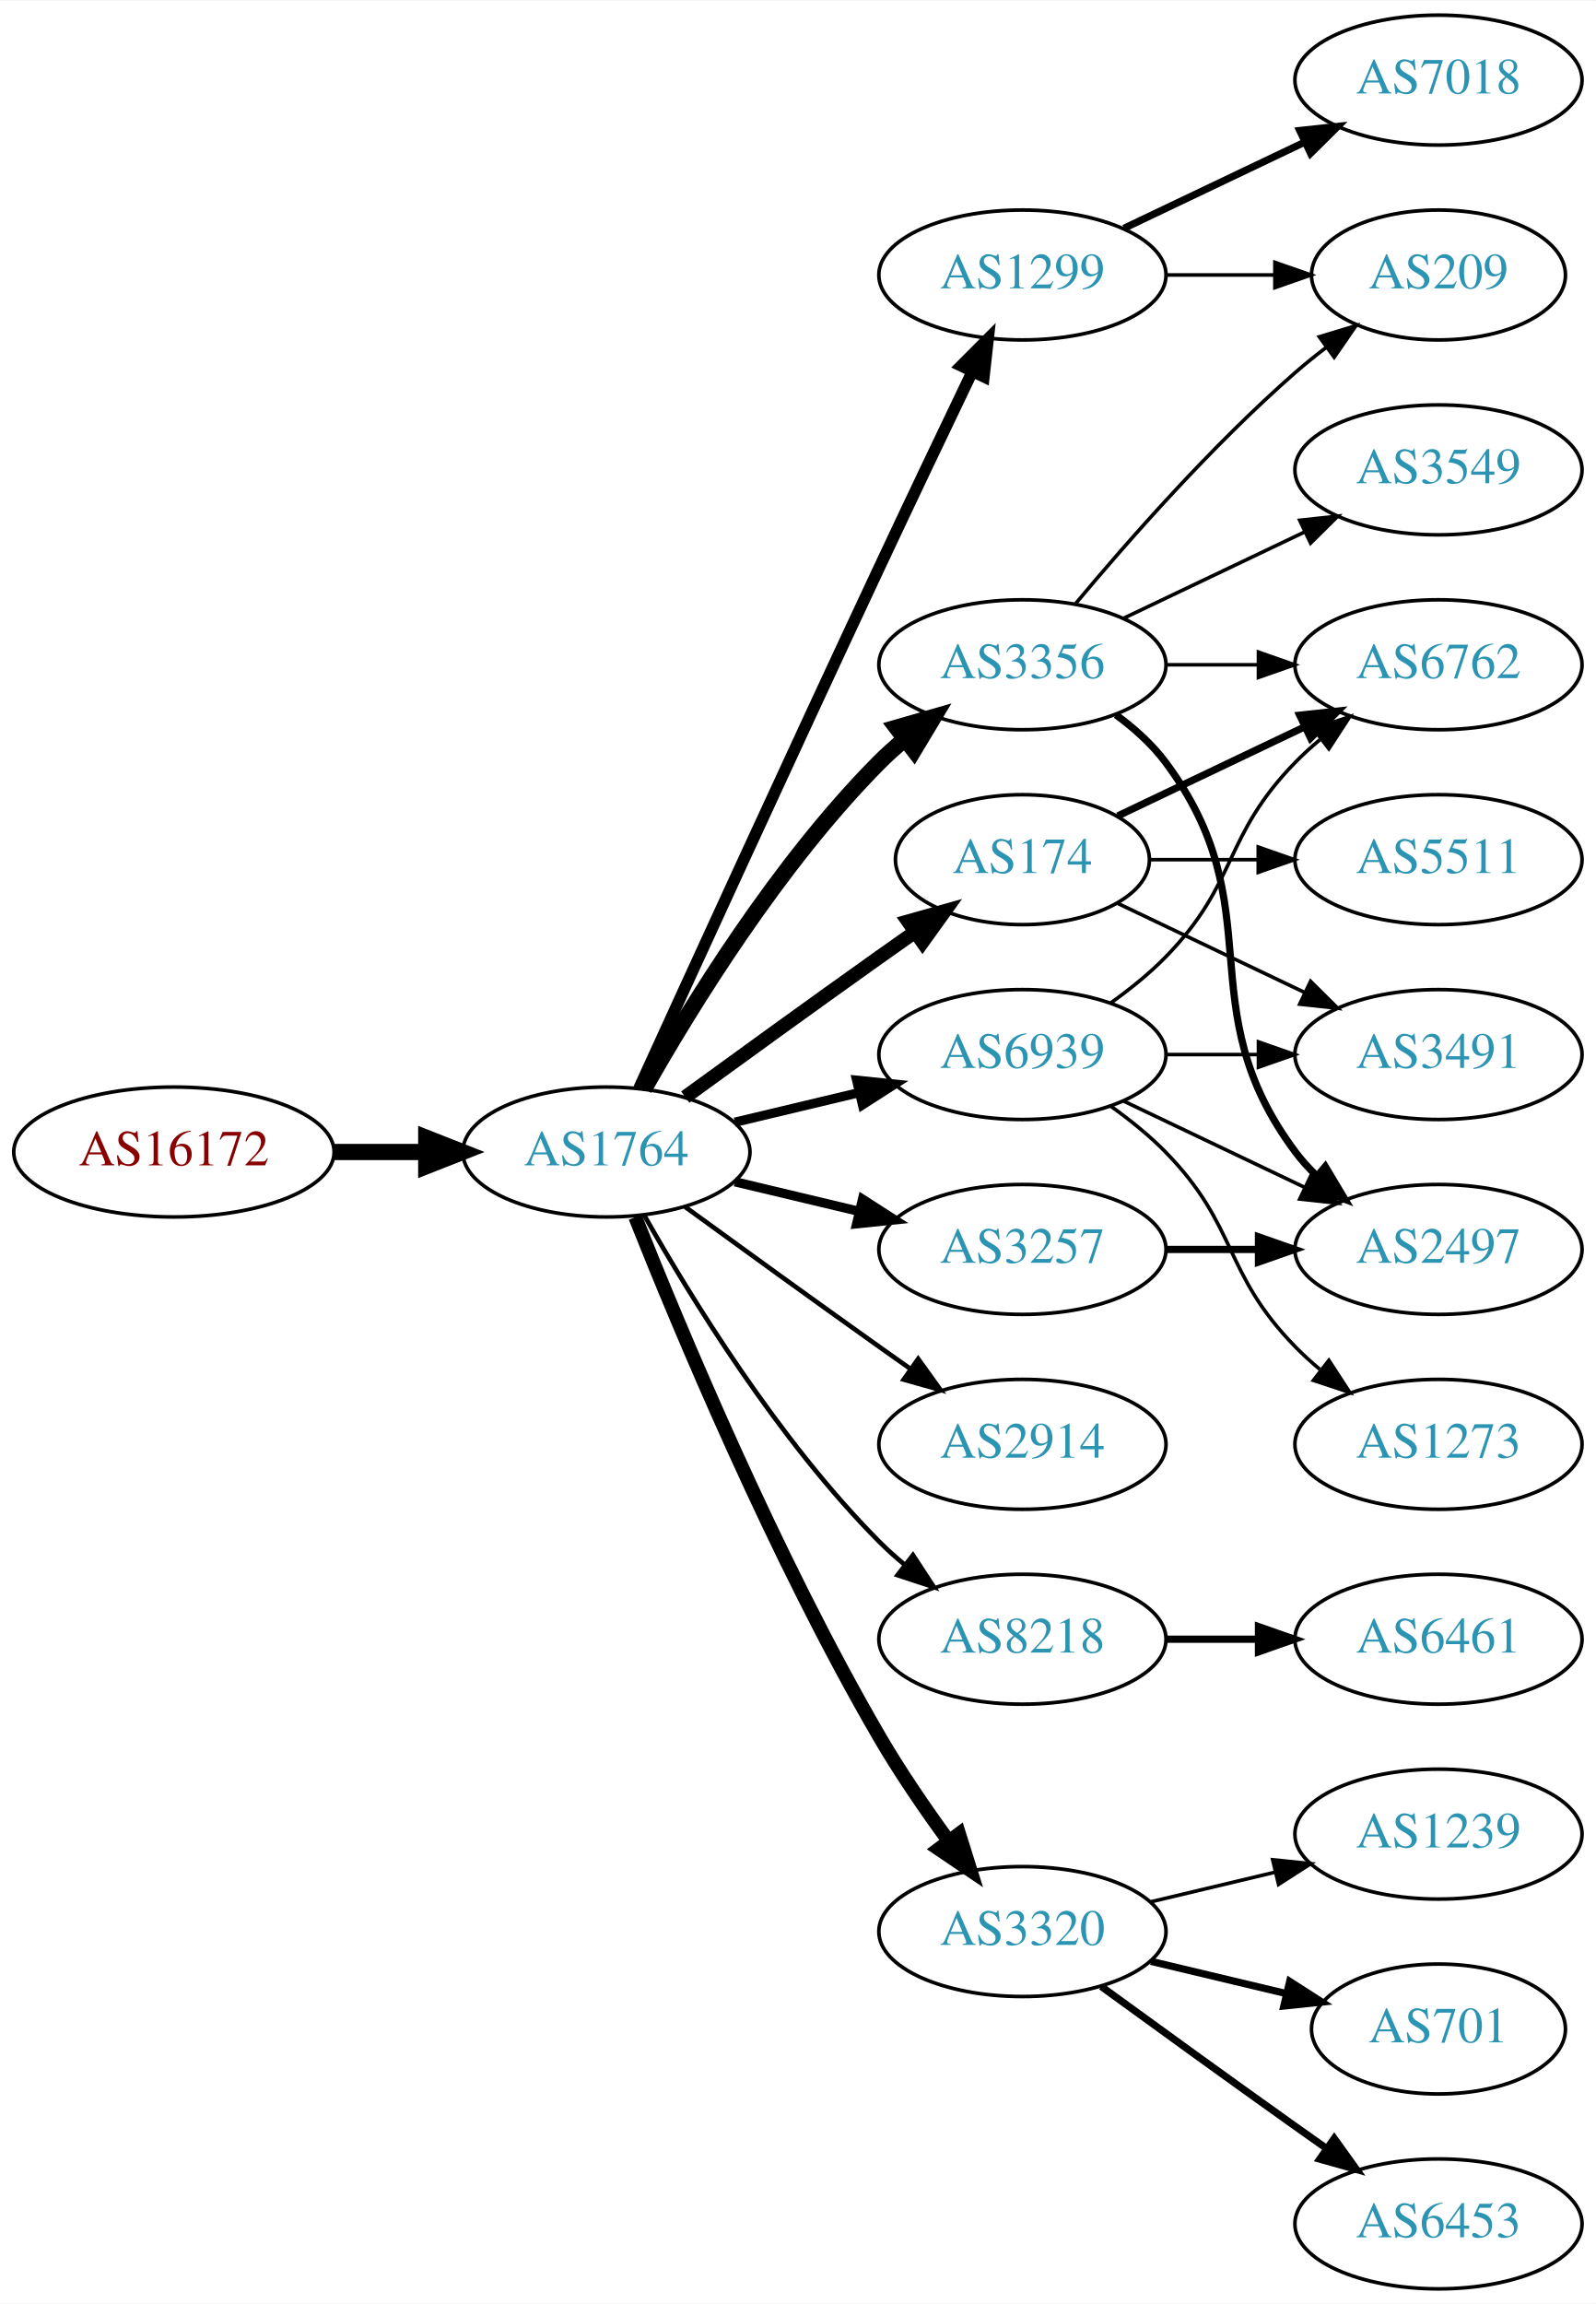
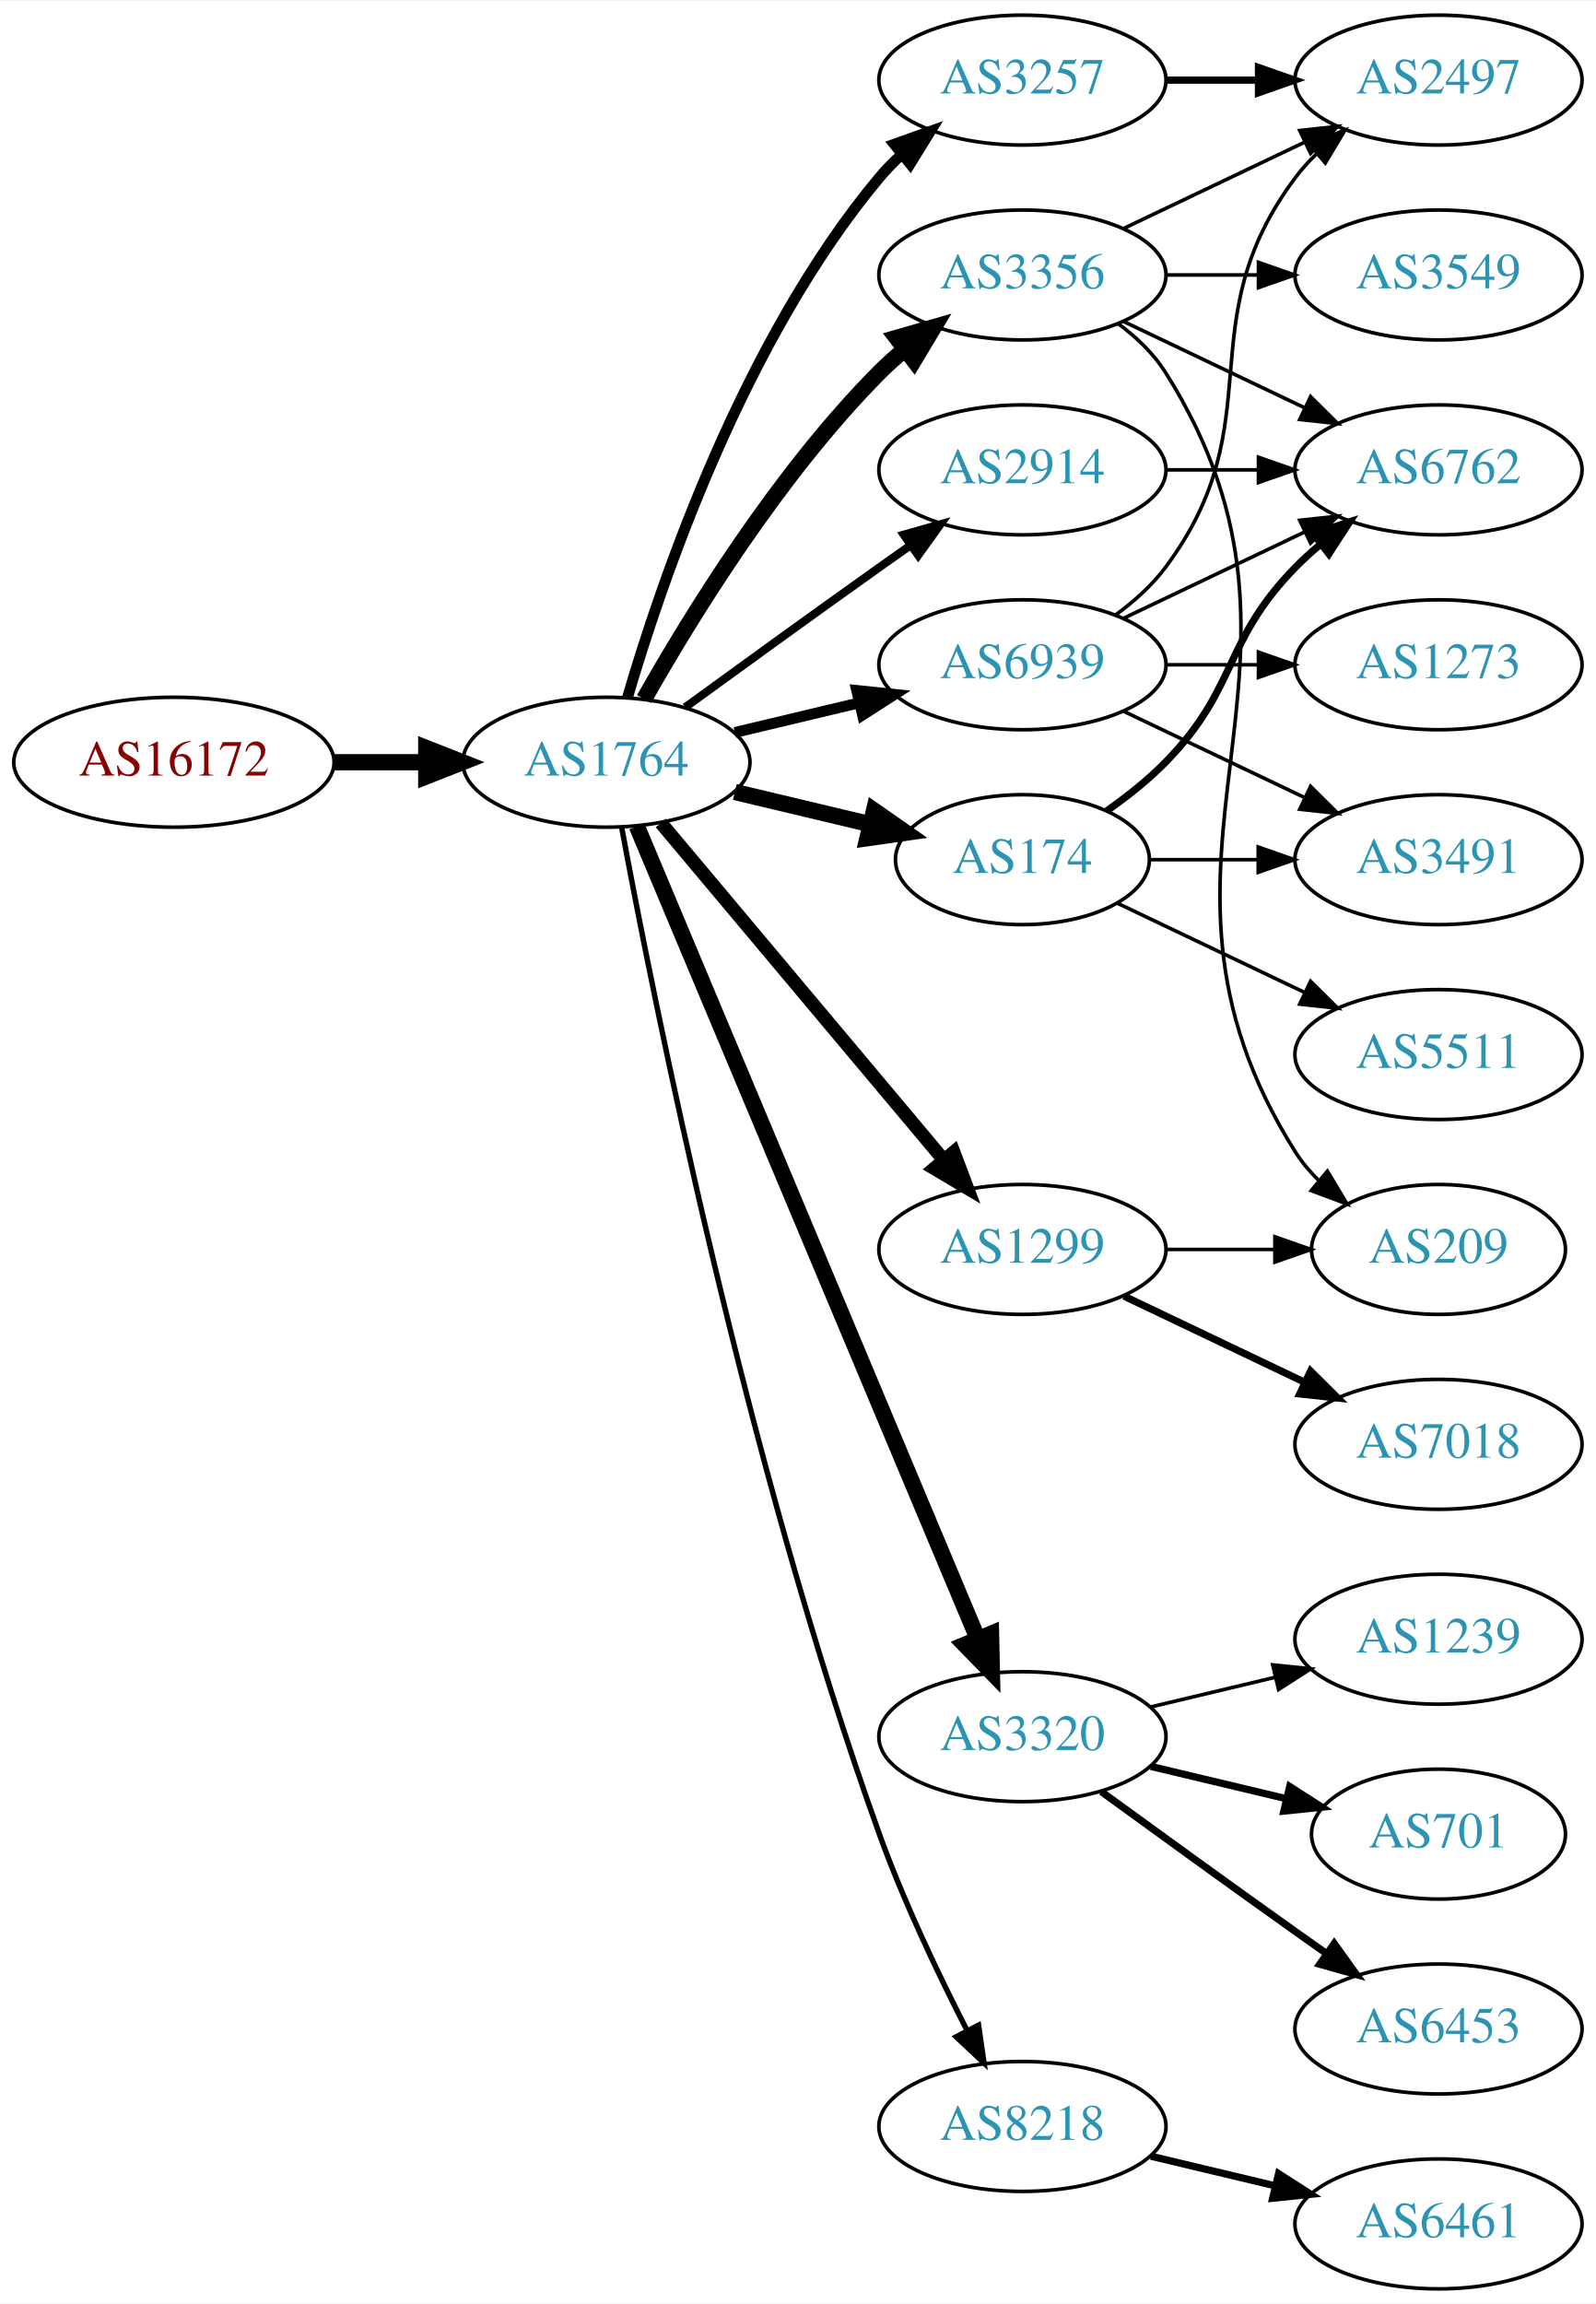
<svg xmlns="http://www.w3.org/2000/svg" xmlns:xlink="http://www.w3.org/1999/xlink" width="442pt" height="638pt" viewBox="0.00 0.00 442.27 638.00">
  <g id="graph0" class="graph" transform="scale(1 1) rotate(0) translate(4 634)">
    <polygon fill="white" stroke="none" points="-4,4 -4,-634 438.271,-634 438.271,4 -4,4" />
    <g id="node1" class="node">
      <g id="a_node1">
        <a xlink:href="/asn/16172" xlink:title="AS16172 ~ JET-ERP Betriebsgesellschaft mbH [AT]">
-           <ellipse fill="#ffffff" stroke="black" cx="44.196" cy="-315" rx="44.393" ry="18" />
-           <text text-anchor="middle" x="44.196" y="-311.3" font-family="Times,serif" font-size="14.00" fill="#880000">AS16172</text>
+           <ellipse fill="#ffffff" stroke="black" cx="44.196" cy="-423" rx="44.393" ry="18" />
+           <text text-anchor="middle" x="44.196" y="-419.3" font-family="Times,serif" font-size="14.00" fill="#880000">AS16172</text>
        </a>
      </g>
    </g>
    <g id="node2" class="node">
      <g id="a_node2">
        <a xlink:href="/asn/1764" xlink:title="AS1764 ~ NEXTLAYER-AS [AT]">
-           <ellipse fill="#ffffff" stroke="black" cx="164.039" cy="-315" rx="39.794" ry="18" />
-           <text text-anchor="middle" x="164.039" y="-311.3" font-family="Times,serif" font-size="14.00" fill="#2c94b3">AS1764</text>
+           <ellipse fill="#ffffff" stroke="black" cx="164.039" cy="-423" rx="39.794" ry="18" />
+           <text text-anchor="middle" x="164.039" y="-419.3" font-family="Times,serif" font-size="14.00" fill="#2c94b3">AS1764</text>
        </a>
      </g>
    </g>
    <g id="edge1" class="edge">
-       <path fill="none" stroke="black" stroke-width="4.5" d="M88.407,-315C96.72,-315 105.482,-315 113.965,-315" />
-       <polygon fill="black" stroke="black" stroke-width="4.5" points="114.123,-318.938 124.123,-315 114.123,-311.063 114.123,-318.938" />
+       <path fill="none" stroke="black" stroke-width="4.5" d="M88.407,-423C96.72,-423 105.482,-423 113.965,-423" />
+       <polygon fill="black" stroke="black" stroke-width="4.5" points="114.123,-426.938 124.123,-423 114.123,-419.063 114.123,-426.938" />
    </g>
    <g id="node3" class="node">
      <g id="a_node3">
+         <a xlink:href="/asn/3356" xlink:title="AS3356 ~ Level 3 Parent, LLC [US]">
+           <ellipse fill="#ffffff" stroke="black" cx="279.332" cy="-558" rx="39.794" ry="18" />
+           <text text-anchor="middle" x="279.332" y="-554.3" font-family="Times,serif" font-size="14.00" fill="#2c94b3">AS3356</text>
+         </a>
+       </g>
+     </g>
+     <g id="edge2" class="edge">
+       <path fill="none" stroke="black" stroke-width="4.5" d="M174.498,-440.49C187.28,-463.096 211.712,-502.886 239.685,-531 241.796,-533.121 244.092,-535.188 246.477,-537.171" />
+       <polygon fill="black" stroke="black" stroke-width="4.5" points="244.463,-540.589 254.793,-543.556 249.259,-534.343 244.463,-540.589" />
+     </g>
+     <g id="node4" class="node">
+       <g id="a_node4">
+         <a xlink:href="/asn/3257" xlink:title="AS3257 ~ GTT [DE]">
+           <ellipse fill="#ffffff" stroke="black" cx="279.332" cy="-612" rx="39.794" ry="18" />
+           <text text-anchor="middle" x="279.332" y="-608.3" font-family="Times,serif" font-size="14.00" fill="#2c94b3">AS3257</text>
+         </a>
+       </g>
+     </g>
+     <g id="edge3" class="edge">
+       <path fill="none" stroke="black" stroke-width="3" d="M169.913,-441.002C179.227,-472.844 202.043,-539.981 239.685,-585 241.555,-587.237 243.654,-589.374 245.88,-591.396" />
+       <polygon fill="black" stroke="black" stroke-width="3" points="243.823,-594.234 253.799,-597.804 248.227,-588.793 243.823,-594.234" />
+     </g>
+     <g id="node5" class="node">
+       <g id="a_node5">
+         <a xlink:href="/asn/2914" xlink:title="AS2914 ~ NTT America, Inc. [US]">
+           <ellipse fill="#ffffff" stroke="black" cx="279.332" cy="-504" rx="39.794" ry="18" />
+           <text text-anchor="middle" x="279.332" y="-500.3" font-family="Times,serif" font-size="14.00" fill="#2c94b3">AS2914</text>
+         </a>
+       </g>
+     </g>
+     <g id="edge4" class="edge">
+       <path fill="none" stroke="black" stroke-width="2.25" d="M185.887,-438.222C200.821,-449.091 221.435,-464.025 239.685,-477 242.506,-479.005 245.449,-481.085 248.397,-483.159" />
+       <polygon fill="black" stroke="black" stroke-width="2.25" points="246.424,-486.05 256.621,-488.926 250.443,-480.319 246.424,-486.05" />
+     </g>
+     <g id="node6" class="node">
+       <g id="a_node6">
+         <a xlink:href="/asn/3320" xlink:title="AS3320 ~ DTAG [DE]">
+           <ellipse fill="#ffffff" stroke="black" cx="279.332" cy="-153" rx="39.794" ry="18" />
+           <text text-anchor="middle" x="279.332" y="-149.3" font-family="Times,serif" font-size="14.00" fill="#2c94b3">AS3320</text>
+         </a>
+       </g>
+     </g>
+     <g id="edge5" class="edge">
+       <path fill="none" stroke="black" stroke-width="4.5" d="M172.472,-405.285C191.797,-359.229 243.72,-235.486 266.893,-180.261" />
+       <polygon fill="black" stroke="black" stroke-width="4.5" points="270.632,-181.525 270.871,-170.781 263.371,-178.478 270.632,-181.525" />
+     </g>
+     <g id="node7" class="node">
+       <g id="a_node7">
+         <a xlink:href="/asn/1299" xlink:title="AS1299 ~ Telia Carrier [EU]">
+           <ellipse fill="#ffffff" stroke="black" cx="279.332" cy="-288" rx="39.794" ry="18" />
+           <text text-anchor="middle" x="279.332" y="-284.3" font-family="Times,serif" font-size="14.00" fill="#2c94b3">AS1299</text>
+         </a>
+       </g>
+     </g>
+     <g id="edge6" class="edge">
+       <path fill="none" stroke="black" stroke-width="3.75" d="M179.158,-406.175C198.833,-382.731 234.637,-340.066 257.415,-312.924" />
+       <polygon fill="black" stroke="black" stroke-width="3.75" points="260.287,-314.947 264.034,-305.037 254.925,-310.447 260.287,-314.947" />
+     </g>
+     <g id="node8" class="node">
+       <g id="a_node8">
+         <a xlink:href="/asn/8218" xlink:title="AS8218 ~ legacy Neotelecoms [FR]">
+           <ellipse fill="#ffffff" stroke="black" cx="279.332" cy="-45" rx="39.794" ry="18" />
+           <text text-anchor="middle" x="279.332" y="-41.3" font-family="Times,serif" font-size="14.00" fill="#2c94b3">AS8218</text>
+         </a>
+       </g>
+     </g>
+     <g id="edge7" class="edge">
+       <path fill="none" stroke="black" stroke-width="1.5" d="M168.285,-404.888C176.978,-357.936 202.663,-228.792 239.685,-126 246.419,-107.305 256.034,-87.134 263.989,-71.598" />
+       <polygon fill="black" stroke="black" stroke-width="1.5" points="267.172,-73.064 268.687,-62.578 260.964,-69.831 267.172,-73.064" />
+     </g>
+     <g id="node9" class="node">
+       <g id="a_node9">
        <a xlink:href="/asn/174" xlink:title="AS174 ~ Cogent Communications [US]">
          <ellipse fill="#ffffff" stroke="black" cx="279.332" cy="-396" rx="35.194" ry="18" />
          <text text-anchor="middle" x="279.332" y="-392.3" font-family="Times,serif" font-size="14.00" fill="#2c94b3">AS174</text>
        </a>
      </g>
    </g>
-     <g id="edge2" class="edge">
-       <path fill="none" stroke="black" stroke-width="3.857" d="M185.887,-330.222C200.821,-341.091 221.435,-356.025 239.685,-369 242.895,-371.282 246.264,-373.661 249.619,-376.018" />
-       <polygon fill="black" stroke="black" stroke-width="3.857" points="247.631,-378.899 257.83,-381.77 251.647,-373.166 247.631,-378.899" />
-     </g>
-     <g id="node4" class="node">
-       <g id="a_node4">
-         <a xlink:href="/asn/2914" xlink:title="AS2914 ~ NTT America, Inc. [US]">
-           <ellipse fill="#ffffff" stroke="black" cx="279.332" cy="-234" rx="39.794" ry="18" />
-           <text text-anchor="middle" x="279.332" y="-230.3" font-family="Times,serif" font-size="14.00" fill="#2c94b3">AS2914</text>
-         </a>
-       </g>
-     </g>
-     <g id="edge3" class="edge">
-       <path fill="none" stroke="black" stroke-width="1.286" d="M185.887,-299.778C200.821,-288.909 221.435,-273.975 239.685,-261 242.506,-258.995 245.449,-256.915 248.397,-254.841" />
-       <polygon fill="black" stroke="black" stroke-width="1.286" points="250.443,-257.681 256.621,-249.074 246.424,-251.95 250.443,-257.681" />
-     </g>
-     <g id="node5" class="node">
-       <g id="a_node5">
-         <a xlink:href="/asn/1299" xlink:title="AS1299 ~ Telia Carrier [EU]">
-           <ellipse fill="#ffffff" stroke="black" cx="279.332" cy="-558" rx="39.794" ry="18" />
-           <text text-anchor="middle" x="279.332" y="-554.3" font-family="Times,serif" font-size="14.00" fill="#2c94b3">AS1299</text>
-         </a>
-       </g>
-     </g>
-     <g id="edge4" class="edge">
-       <path fill="none" stroke="black" stroke-width="3.214" d="M173.026,-332.536C186.602,-362.296 215.099,-424.57 239.685,-477 248.176,-495.108 257.868,-515.421 265.422,-531.175" />
-       <polygon fill="black" stroke="black" stroke-width="3.214" points="262.337,-532.835 269.82,-540.335 268.647,-529.805 262.337,-532.835" />
-     </g>
-     <g id="node6" class="node">
-       <g id="a_node6">
-         <a xlink:href="/asn/8218" xlink:title="AS8218 ~ legacy Neotelecoms [FR]">
-           <ellipse fill="#ffffff" stroke="black" cx="279.332" cy="-180" rx="39.794" ry="18" />
-           <text text-anchor="middle" x="279.332" y="-176.3" font-family="Times,serif" font-size="14.00" fill="#2c94b3">AS8218</text>
-         </a>
-       </g>
-     </g>
-     <g id="edge5" class="edge">
-       <path fill="none" stroke="black" stroke-width="1.286" d="M174.498,-297.51C187.28,-274.904 211.712,-235.114 239.685,-207 241.796,-204.879 244.092,-202.812 246.477,-200.829" />
-       <polygon fill="black" stroke="black" stroke-width="1.286" points="248.993,-203.31 254.793,-194.444 244.73,-197.758 248.993,-203.31" />
-     </g>
-     <g id="node7" class="node">
-       <g id="a_node7">
-         <a xlink:href="/asn/3356" xlink:title="AS3356 ~ Level 3 Parent, LLC [US]">
-           <ellipse fill="#ffffff" stroke="black" cx="279.332" cy="-450" rx="39.794" ry="18" />
-           <text text-anchor="middle" x="279.332" y="-446.3" font-family="Times,serif" font-size="14.00" fill="#2c94b3">AS3356</text>
-         </a>
-       </g>
-     </g>
-     <g id="edge6" class="edge">
-       <path fill="none" stroke="black" stroke-width="4.5" d="M174.498,-332.49C187.28,-355.096 211.712,-394.886 239.685,-423 241.796,-425.121 244.092,-427.188 246.477,-429.171" />
-       <polygon fill="black" stroke="black" stroke-width="4.5" points="244.463,-432.589 254.793,-435.556 249.259,-426.343 244.463,-432.589" />
-     </g>
-     <g id="node8" class="node">
-       <g id="a_node8">
-         <a xlink:href="/asn/3257" xlink:title="AS3257 ~ GTT [DE]">
-           <ellipse fill="#ffffff" stroke="black" cx="279.332" cy="-288" rx="39.794" ry="18" />
-           <text text-anchor="middle" x="279.332" y="-284.3" font-family="Times,serif" font-size="14.00" fill="#2c94b3">AS3257</text>
-         </a>
-       </g>
-     </g>
-     <g id="edge7" class="edge">
-       <path fill="none" stroke="black" stroke-width="2.571" d="M199.646,-306.752C210.517,-304.162 222.671,-301.265 234.114,-298.538" />
-       <polygon fill="black" stroke="black" stroke-width="2.571" points="235.02,-301.92 243.936,-296.197 233.397,-295.111 235.02,-301.92" />
-     </g>
-     <g id="node9" class="node">
-       <g id="a_node9">
-         <a xlink:href="/asn/3320" xlink:title="AS3320 ~ DTAG [DE]">
-           <ellipse fill="#ffffff" stroke="black" cx="279.332" cy="-99" rx="39.794" ry="18" />
-           <text text-anchor="middle" x="279.332" y="-95.3" font-family="Times,serif" font-size="14.00" fill="#2c94b3">AS3320</text>
-         </a>
-       </g>
-     </g>
    <g id="edge8" class="edge">
-       <path fill="none" stroke="black" stroke-width="3.857" d="M172.042,-296.949C184.169,-266.43 210.587,-203.067 239.685,-153 245.392,-143.181 252.43,-132.922 258.929,-124.016" />
-       <polygon fill="black" stroke="black" stroke-width="3.857" points="261.77,-126.062 264.934,-115.95 256.155,-121.881 261.77,-126.062" />
+       <path fill="none" stroke="black" stroke-width="4.5" d="M199.646,-414.752C211.44,-411.942 224.745,-408.771 237.013,-405.847" />
+       <polygon fill="black" stroke="black" stroke-width="4.5" points="238.203,-409.611 247.018,-403.463 236.377,-401.951 238.203,-409.611" />
    </g>
    <g id="node10" class="node">
      <g id="a_node10">
        <a xlink:href="/asn/6939" xlink:title="AS6939 ~ Hurricane Electric LLC [US]">
-           <ellipse fill="#ffffff" stroke="black" cx="279.332" cy="-342" rx="39.794" ry="18" />
-           <text text-anchor="middle" x="279.332" y="-338.3" font-family="Times,serif" font-size="14.00" fill="#2c94b3">AS6939</text>
+           <ellipse fill="#ffffff" stroke="black" cx="279.332" cy="-450" rx="39.794" ry="18" />
+           <text text-anchor="middle" x="279.332" y="-446.3" font-family="Times,serif" font-size="14.00" fill="#2c94b3">AS6939</text>
        </a>
      </g>
    </g>
    <g id="edge9" class="edge">
-       <path fill="none" stroke="black" stroke-width="2.571" d="M199.646,-323.248C210.517,-325.838 222.671,-328.735 234.114,-331.462" />
-       <polygon fill="black" stroke="black" stroke-width="2.571" points="233.397,-334.889 243.936,-333.803 235.02,-328.08 233.397,-334.889" />
+       <path fill="none" stroke="black" stroke-width="3" d="M199.646,-431.248C210.517,-433.838 222.671,-436.735 234.114,-439.462" />
+       <polygon fill="black" stroke="black" stroke-width="3" points="233.397,-442.889 243.936,-441.803 235.02,-436.08 233.397,-442.889" />
+     </g>
+     <g id="node11" class="node">
+       <g id="a_node11">
+         <a xlink:href="/asn/2497" xlink:title="AS2497 ~ Internet Initiative Japan Inc. [JP]">
+           <ellipse fill="#ffffff" stroke="black" cx="394.625" cy="-612" rx="39.794" ry="18" />
+           <text text-anchor="middle" x="394.625" y="-608.3" font-family="Times,serif" font-size="14.00" fill="#2c94b3">AS2497</text>
+         </a>
+       </g>
+     </g>
+     <g id="edge10" class="edge">
+       <path fill="none" stroke="black" d="M307.468,-570.934C322.462,-578.081 341.283,-587.052 357.506,-594.785" />
+       <polygon fill="black" stroke="black" points="356.177,-598.028 366.71,-599.171 359.188,-591.709 356.177,-598.028" />
+     </g>
+     <g id="node12" class="node">
+       <g id="a_node12">
+         <a xlink:href="/asn/6762" xlink:title="AS6762 ~ TELECOM ITALIA SPARKLE S.p.A. [IT]">
+           <ellipse fill="#ffffff" stroke="black" cx="394.625" cy="-504" rx="39.794" ry="18" />
+           <text text-anchor="middle" x="394.625" y="-500.3" font-family="Times,serif" font-size="14.00" fill="#2c94b3">AS6762</text>
+         </a>
+       </g>
+     </g>
+     <g id="edge11" class="edge">
+       <path fill="none" stroke="black" d="M307.468,-545.066C322.462,-537.919 341.283,-528.948 357.506,-521.215" />
+       <polygon fill="black" stroke="black" points="359.188,-524.291 366.71,-516.829 356.177,-517.972 359.188,-524.291" />
+     </g>
+     <g id="node13" class="node">
+       <g id="a_node13">
+         <a xlink:href="/asn/3549" xlink:title="AS3549 ~ Level 3 Parent, LLC [US]">
+           <ellipse fill="#ffffff" stroke="black" cx="394.625" cy="-558" rx="39.794" ry="18" />
+           <text text-anchor="middle" x="394.625" y="-554.3" font-family="Times,serif" font-size="14.00" fill="#2c94b3">AS3549</text>
+         </a>
+       </g>
+     </g>
+     <g id="edge12" class="edge">
+       <path fill="none" stroke="black" d="M319.004,-558C327.207,-558 335.971,-558 344.503,-558" />
+       <polygon fill="black" stroke="black" points="344.742,-561.5 354.742,-558 344.742,-554.5 344.742,-561.5" />
+     </g>
+     <g id="node14" class="node">
+       <g id="a_node14">
+         <a xlink:href="/asn/209" xlink:title="AS209 ~ CenturyLink Communications, LLC [US]">
+           <ellipse fill="#ffffff" stroke="black" cx="394.625" cy="-288" rx="35.194" ry="18" />
+           <text text-anchor="middle" x="394.625" y="-284.3" font-family="Times,serif" font-size="14.00" fill="#2c94b3">AS209</text>
+         </a>
+       </g>
+     </g>
+     <g id="edge13" class="edge">
+       <path fill="none" stroke="black" d="M305.858,-544.528C310.903,-540.777 315.658,-536.26 318.978,-531 370.928,-448.7 303.028,-397.3 354.978,-315 356.769,-312.162 358.978,-309.541 361.425,-307.14" />
+       <polygon fill="black" stroke="black" points="363.843,-309.681 369.298,-300.598 359.37,-304.296 363.843,-309.681" />
+     </g>
+     <g id="edge20" class="edge">
+       <path fill="none" stroke="black" stroke-width="2" d="M319.004,-612C327.207,-612 335.971,-612 344.503,-612" />
+       <polygon fill="black" stroke="black" stroke-width="2" points="344.742,-615.5 354.742,-612 344.742,-608.5 344.742,-615.5" />
+     </g>
+     <g id="edge24" class="edge">
+       <path fill="none" stroke="black" d="M319.004,-504C327.207,-504 335.971,-504 344.503,-504" />
+       <polygon fill="black" stroke="black" points="344.742,-507.5 354.742,-504 344.742,-500.5 344.742,-507.5" />
    </g>
    <g id="node15" class="node">
      <g id="a_node15">
-         <a xlink:href="/asn/6762" xlink:title="AS6762 ~ TELECOM ITALIA SPARKLE S.p.A. [IT]">
-           <ellipse fill="#ffffff" stroke="black" cx="394.625" cy="-450" rx="39.794" ry="18" />
-           <text text-anchor="middle" x="394.625" y="-446.3" font-family="Times,serif" font-size="14.00" fill="#2c94b3">AS6762</text>
-         </a>
-       </g>
-     </g>
-     <g id="edge18" class="edge">
-       <path fill="none" stroke="black" stroke-width="2" d="M305.757,-408.119C321.059,-415.413 340.783,-424.814 357.665,-432.86" />
-       <polygon fill="black" stroke="black" stroke-width="2" points="356.172,-436.026 366.705,-437.169 359.184,-429.707 356.172,-436.026" />
+         <a xlink:href="/asn/1239" xlink:title="AS1239 ~ Sprint [US]">
+           <ellipse fill="#ffffff" stroke="black" cx="394.625" cy="-180" rx="39.794" ry="18" />
+           <text text-anchor="middle" x="394.625" y="-176.3" font-family="Times,serif" font-size="14.00" fill="#2c94b3">AS1239</text>
+         </a>
+       </g>
+     </g>
+     <g id="edge14" class="edge">
+       <path fill="none" stroke="black" d="M314.939,-161.248C325.81,-163.838 337.964,-166.735 349.407,-169.462" />
+       <polygon fill="black" stroke="black" points="348.69,-172.889 359.229,-171.803 350.313,-166.08 348.69,-172.889" />
+     </g>
+     <g id="node16" class="node">
+       <g id="a_node16">
+         <a xlink:href="/asn/701" xlink:title="AS701 ~ UUNET [US]">
+           <ellipse fill="#ffffff" stroke="black" cx="394.625" cy="-126" rx="35.194" ry="18" />
+           <text text-anchor="middle" x="394.625" y="-122.3" font-family="Times,serif" font-size="14.00" fill="#2c94b3">AS701</text>
+         </a>
+       </g>
+     </g>
+     <g id="edge15" class="edge">
+       <path fill="none" stroke="black" stroke-width="2" d="M314.939,-144.752C326.733,-141.942 340.038,-138.771 352.306,-135.847" />
+       <polygon fill="black" stroke="black" stroke-width="2" points="353.394,-139.186 362.311,-133.463 351.772,-132.376 353.394,-139.186" />
    </g>
    <g id="node17" class="node">
      <g id="a_node17">
+         <a xlink:href="/asn/6453" xlink:title="AS6453 ~ TATA COMMUNICATIONS (AMERICA) INC [US]">
+           <ellipse fill="#ffffff" stroke="black" cx="394.625" cy="-72" rx="39.794" ry="18" />
+           <text text-anchor="middle" x="394.625" y="-68.3" font-family="Times,serif" font-size="14.00" fill="#2c94b3">AS6453</text>
+         </a>
+       </g>
+     </g>
+     <g id="edge16" class="edge">
+       <path fill="none" stroke="black" stroke-width="2" d="M301.18,-137.778C316.114,-126.909 336.727,-111.975 354.978,-99 357.799,-96.995 360.742,-94.915 363.69,-92.841" />
+       <polygon fill="black" stroke="black" stroke-width="2" points="365.736,-95.681 371.914,-87.074 361.717,-89.95 365.736,-95.681" />
+     </g>
+     <g id="edge18" class="edge">
+       <path fill="none" stroke="black" d="M319.004,-288C328.709,-288 339.2,-288 349.163,-288" />
+       <polygon fill="black" stroke="black" points="349.299,-291.5 359.299,-288 349.299,-284.5 349.299,-291.5" />
+     </g>
+     <g id="node18" class="node">
+       <g id="a_node18">
+         <a xlink:href="/asn/7018" xlink:title="AS7018 ~ AT&amp;T Services, Inc. [US]">
+           <ellipse fill="#ffffff" stroke="black" cx="394.625" cy="-234" rx="39.794" ry="18" />
+           <text text-anchor="middle" x="394.625" y="-230.3" font-family="Times,serif" font-size="14.00" fill="#2c94b3">AS7018</text>
+         </a>
+       </g>
+     </g>
+     <g id="edge17" class="edge">
+       <path fill="none" stroke="black" stroke-width="2" d="M307.468,-275.066C322.462,-267.919 341.283,-258.948 357.506,-251.215" />
+       <polygon fill="black" stroke="black" stroke-width="2" points="359.188,-254.291 366.71,-246.829 356.177,-247.972 359.188,-254.291" />
+     </g>
+     <g id="node19" class="node">
+       <g id="a_node19">
+         <a xlink:href="/asn/6461" xlink:title="AS6461 ~ ZAYO-6461 [US]">
+           <ellipse fill="#ffffff" stroke="black" cx="394.625" cy="-18" rx="39.794" ry="18" />
+           <text text-anchor="middle" x="394.625" y="-14.3" font-family="Times,serif" font-size="14.00" fill="#2c94b3">AS6461</text>
+         </a>
+       </g>
+     </g>
+     <g id="edge19" class="edge">
+       <path fill="none" stroke="black" stroke-width="2" d="M314.939,-36.752C325.81,-34.162 337.964,-31.265 349.407,-28.538" />
+       <polygon fill="black" stroke="black" stroke-width="2" points="350.313,-31.92 359.229,-26.197 348.69,-25.111 350.313,-31.92" />
+     </g>
+     <g id="edge22" class="edge">
+       <path fill="none" stroke="black" stroke-width="2" d="M302.714,-409.532C308.356,-413.49 314.17,-418.086 318.978,-423 339.151,-443.617 334.806,-456.383 354.978,-477 357.071,-479.139 359.354,-481.218 361.731,-483.21" />
+       <polygon fill="black" stroke="black" stroke-width="2" points="359.974,-486.275 370.031,-489.611 364.249,-480.732 359.974,-486.275" />
+     </g>
+     <g id="node20" class="node">
+       <g id="a_node20">
        <a xlink:href="/asn/3491" xlink:title="AS3491 ~ PCCW Global, Inc. [US]">
+           <ellipse fill="#ffffff" stroke="black" cx="394.625" cy="-396" rx="39.794" ry="18" />
+           <text text-anchor="middle" x="394.625" y="-392.3" font-family="Times,serif" font-size="14.00" fill="#2c94b3">AS3491</text>
+         </a>
+       </g>
+     </g>
+     <g id="edge21" class="edge">
+       <path fill="none" stroke="black" d="M314.631,-396C324.008,-396 334.358,-396 344.393,-396" />
+       <polygon fill="black" stroke="black" points="344.681,-399.5 354.681,-396 344.681,-392.5 344.681,-399.5" />
+     </g>
+     <g id="node21" class="node">
+       <g id="a_node21">
+         <a xlink:href="/asn/5511" xlink:title="AS5511 ~ Orange S.A. [FR]">
          <ellipse fill="#ffffff" stroke="black" cx="394.625" cy="-342" rx="39.794" ry="18" />
-           <text text-anchor="middle" x="394.625" y="-338.3" font-family="Times,serif" font-size="14.00" fill="#2c94b3">AS3491</text>
-         </a>
-       </g>
-     </g>
-     <g id="edge17" class="edge">
+           <text text-anchor="middle" x="394.625" y="-338.3" font-family="Times,serif" font-size="14.00" fill="#2c94b3">AS5511</text>
+         </a>
+       </g>
+     </g>
+     <g id="edge23" class="edge">
      <path fill="none" stroke="black" d="M305.757,-383.881C321.059,-376.587 340.783,-367.186 357.665,-359.14" />
      <polygon fill="black" stroke="black" points="359.184,-362.293 366.705,-354.831 356.172,-355.974 359.184,-362.293" />
    </g>
-     <g id="node18" class="node">
-       <g id="a_node18">
-         <a xlink:href="/asn/5511" xlink:title="AS5511 ~ Orange S.A. [FR]">
-           <ellipse fill="#ffffff" stroke="black" cx="394.625" cy="-396" rx="39.794" ry="18" />
-           <text text-anchor="middle" x="394.625" y="-392.3" font-family="Times,serif" font-size="14.00" fill="#2c94b3">AS5511</text>
-         </a>
-       </g>
-     </g>
-     <g id="edge19" class="edge">
-       <path fill="none" stroke="black" d="M314.631,-396C324.008,-396 334.358,-396 344.393,-396" />
-       <polygon fill="black" stroke="black" points="344.681,-399.5 354.681,-396 344.681,-392.5 344.681,-399.5" />
-     </g>
-     <g id="node11" class="node">
-       <g id="a_node11">
-         <a xlink:href="/asn/7018" xlink:title="AS7018 ~ AT&amp;T Services, Inc. [US]">
-           <ellipse fill="#ffffff" stroke="black" cx="394.625" cy="-612" rx="39.794" ry="18" />
-           <text text-anchor="middle" x="394.625" y="-608.3" font-family="Times,serif" font-size="14.00" fill="#2c94b3">AS7018</text>
-         </a>
-       </g>
-     </g>
-     <g id="edge10" class="edge">
-       <path fill="none" stroke="black" stroke-width="2" d="M307.468,-570.934C322.462,-578.081 341.283,-587.052 357.506,-594.785" />
-       <polygon fill="black" stroke="black" stroke-width="2" points="356.177,-598.028 366.71,-599.171 359.188,-591.709 356.177,-598.028" />
-     </g>
-     <g id="node12" class="node">
-       <g id="a_node12">
-         <a xlink:href="/asn/209" xlink:title="AS209 ~ CenturyLink Communications, LLC [US]">
-           <ellipse fill="#ffffff" stroke="black" cx="394.625" cy="-558" rx="35.194" ry="18" />
-           <text text-anchor="middle" x="394.625" y="-554.3" font-family="Times,serif" font-size="14.00" fill="#2c94b3">AS209</text>
-         </a>
-       </g>
-     </g>
-     <g id="edge11" class="edge">
-       <path fill="none" stroke="black" d="M319.004,-558C328.709,-558 339.2,-558 349.163,-558" />
-       <polygon fill="black" stroke="black" points="349.299,-561.5 359.299,-558 349.299,-554.5 349.299,-561.5" />
-     </g>
-     <g id="node13" class="node">
-       <g id="a_node13">
-         <a xlink:href="/asn/6461" xlink:title="AS6461 ~ Zayo Bandwidth [US]">
-           <ellipse fill="#ffffff" stroke="black" cx="394.625" cy="-180" rx="39.794" ry="18" />
-           <text text-anchor="middle" x="394.625" y="-176.3" font-family="Times,serif" font-size="14.00" fill="#2c94b3">AS6461</text>
-         </a>
-       </g>
-     </g>
-     <g id="edge12" class="edge">
-       <path fill="none" stroke="black" stroke-width="2" d="M319.004,-180C327.207,-180 335.971,-180 344.503,-180" />
-       <polygon fill="black" stroke="black" stroke-width="2" points="344.742,-183.5 354.742,-180 344.742,-176.5 344.742,-183.5" />
-     </g>
-     <g id="edge16" class="edge">
-       <path fill="none" stroke="black" d="M293.962,-466.817C308.244,-483.929 331.791,-510.745 354.978,-531 357.648,-533.332 360.521,-535.648 363.451,-537.886" />
-       <polygon fill="black" stroke="black" points="361.602,-540.87 371.742,-543.939 365.729,-535.216 361.602,-540.87" />
-     </g>
-     <g id="node14" class="node">
-       <g id="a_node14">
-         <a xlink:href="/asn/2497" xlink:title="AS2497 ~ Internet Initiative Japan Inc. [JP]">
-           <ellipse fill="#ffffff" stroke="black" cx="394.625" cy="-288" rx="39.794" ry="18" />
-           <text text-anchor="middle" x="394.625" y="-284.3" font-family="Times,serif" font-size="14.00" fill="#2c94b3">AS2497</text>
-         </a>
-       </g>
-     </g>
-     <g id="edge13" class="edge">
-       <path fill="none" stroke="black" stroke-width="2" d="M305.262,-436.118C310.338,-432.389 315.256,-427.984 318.978,-423 349.249,-382.458 324.707,-355.542 354.978,-315 356.723,-312.664 358.73,-310.455 360.893,-308.383" />
-       <polygon fill="black" stroke="black" stroke-width="2" points="363.253,-310.973 368.694,-301.882 358.771,-305.595 363.253,-310.973" />
-     </g>
-     <g id="edge14" class="edge">
-       <path fill="none" stroke="black" d="M319.004,-450C327.207,-450 335.971,-450 344.503,-450" />
-       <polygon fill="black" stroke="black" points="344.742,-453.5 354.742,-450 344.742,-446.5 344.742,-453.5" />
-     </g>
-     <g id="node16" class="node">
-       <g id="a_node16">
-         <a xlink:href="/asn/3549" xlink:title="AS3549 ~ Level 3 Parent, LLC [US]">
-           <ellipse fill="#ffffff" stroke="black" cx="394.625" cy="-504" rx="39.794" ry="18" />
-           <text text-anchor="middle" x="394.625" y="-500.3" font-family="Times,serif" font-size="14.00" fill="#2c94b3">AS3549</text>
-         </a>
-       </g>
-     </g>
-     <g id="edge15" class="edge">
+     <g id="edge28" class="edge">
+       <path fill="none" stroke="black" d="M305.262,-463.882C310.338,-467.611 315.256,-472.016 318.978,-477 349.249,-517.542 324.707,-544.458 354.978,-585 356.723,-587.336 358.73,-589.545 360.893,-591.617" />
+       <polygon fill="black" stroke="black" points="358.771,-594.405 368.694,-598.118 363.253,-589.027 358.771,-594.405" />
+     </g>
+     <g id="edge27" class="edge">
      <path fill="none" stroke="black" d="M307.468,-462.934C322.462,-470.081 341.283,-479.052 357.506,-486.785" />
      <polygon fill="black" stroke="black" points="356.177,-490.028 366.71,-491.171 359.188,-483.709 356.177,-490.028" />
    </g>
-     <g id="edge23" class="edge">
-       <path fill="none" stroke="black" stroke-width="2" d="M319.004,-288C327.207,-288 335.971,-288 344.503,-288" />
-       <polygon fill="black" stroke="black" stroke-width="2" points="344.742,-291.5 354.742,-288 344.742,-284.5 344.742,-291.5" />
-     </g>
-     <g id="node19" class="node">
-       <g id="a_node19">
-         <a xlink:href="/asn/1239" xlink:title="AS1239 ~ Sprint [US]">
-           <ellipse fill="#ffffff" stroke="black" cx="394.625" cy="-126" rx="39.794" ry="18" />
-           <text text-anchor="middle" x="394.625" y="-122.3" font-family="Times,serif" font-size="14.00" fill="#2c94b3">AS1239</text>
-         </a>
-       </g>
-     </g>
-     <g id="edge20" class="edge">
-       <path fill="none" stroke="black" d="M314.939,-107.248C325.81,-109.838 337.964,-112.735 349.407,-115.462" />
-       <polygon fill="black" stroke="black" points="348.69,-118.889 359.229,-117.803 350.313,-112.08 348.69,-118.889" />
-     </g>
-     <g id="node20" class="node">
-       <g id="a_node20">
-         <a xlink:href="/asn/701" xlink:title="AS701 ~ UUNET [US]">
-           <ellipse fill="#ffffff" stroke="black" cx="394.625" cy="-72" rx="35.194" ry="18" />
-           <text text-anchor="middle" x="394.625" y="-68.3" font-family="Times,serif" font-size="14.00" fill="#2c94b3">AS701</text>
-         </a>
-       </g>
-     </g>
-     <g id="edge21" class="edge">
-       <path fill="none" stroke="black" stroke-width="2" d="M314.939,-90.752C326.733,-87.942 340.038,-84.771 352.306,-81.847" />
-       <polygon fill="black" stroke="black" stroke-width="2" points="353.394,-85.186 362.311,-79.463 351.772,-78.376 353.394,-85.186" />
-     </g>
-     <g id="node21" class="node">
-       <g id="a_node21">
-         <a xlink:href="/asn/6453" xlink:title="AS6453 ~ TATA COMMUNICATIONS (AMERICA) INC [US]">
-           <ellipse fill="#ffffff" stroke="black" cx="394.625" cy="-18" rx="39.794" ry="18" />
-           <text text-anchor="middle" x="394.625" y="-14.3" font-family="Times,serif" font-size="14.00" fill="#2c94b3">AS6453</text>
-         </a>
-       </g>
-     </g>
-     <g id="edge22" class="edge">
-       <path fill="none" stroke="black" stroke-width="2" d="M301.18,-83.778C316.114,-72.909 336.727,-57.975 354.978,-45 357.799,-42.995 360.742,-40.915 363.69,-38.841" />
-       <polygon fill="black" stroke="black" stroke-width="2" points="365.736,-41.681 371.914,-33.074 361.717,-35.95 365.736,-41.681" />
-     </g>
-     <g id="edge25" class="edge">
-       <path fill="none" stroke="black" d="M307.468,-329.066C322.462,-321.919 341.283,-312.948 357.506,-305.215" />
-       <polygon fill="black" stroke="black" points="359.188,-308.291 366.71,-300.829 356.177,-301.972 359.188,-308.291" />
-     </g>
-     <g id="edge24" class="edge">
-       <path fill="none" stroke="black" d="M303.926,-356.389C309.182,-360.148 314.513,-364.437 318.978,-369 339.151,-389.617 334.806,-402.383 354.978,-423 357.071,-425.139 359.354,-427.218 361.731,-429.21" />
-       <polygon fill="black" stroke="black" points="359.974,-432.275 370.031,-435.611 364.249,-426.732 359.974,-432.275" />
-     </g>
-     <g id="edge27" class="edge">
-       <path fill="none" stroke="black" d="M319.004,-342C327.207,-342 335.971,-342 344.503,-342" />
-       <polygon fill="black" stroke="black" points="344.742,-345.5 354.742,-342 344.742,-338.5 344.742,-345.5" />
+     <g id="edge26" class="edge">
+       <path fill="none" stroke="black" d="M307.468,-437.066C322.462,-429.919 341.283,-420.948 357.506,-413.215" />
+       <polygon fill="black" stroke="black" points="359.188,-416.291 366.71,-408.829 356.177,-409.972 359.188,-416.291" />
    </g>
    <g id="node22" class="node">
      <g id="a_node22">
        <a xlink:href="/asn/1273" xlink:title="AS1273 ~ Vodafone Group PLC [EU]">
-           <ellipse fill="#ffffff" stroke="black" cx="394.625" cy="-234" rx="39.794" ry="18" />
-           <text text-anchor="middle" x="394.625" y="-230.3" font-family="Times,serif" font-size="14.00" fill="#2c94b3">AS1273</text>
-         </a>
-       </g>
-     </g>
-     <g id="edge26" class="edge">
-       <path fill="none" stroke="black" d="M303.926,-327.611C309.182,-323.852 314.513,-319.563 318.978,-315 339.151,-294.383 334.806,-281.617 354.978,-261 357.071,-258.861 359.354,-256.782 361.731,-254.79" />
-       <polygon fill="black" stroke="black" points="364.249,-257.268 370.031,-248.389 359.974,-251.725 364.249,-257.268" />
+           <ellipse fill="#ffffff" stroke="black" cx="394.625" cy="-450" rx="39.794" ry="18" />
+           <text text-anchor="middle" x="394.625" y="-446.3" font-family="Times,serif" font-size="14.00" fill="#2c94b3">AS1273</text>
+         </a>
+       </g>
+     </g>
+     <g id="edge25" class="edge">
+       <path fill="none" stroke="black" d="M319.004,-450C327.207,-450 335.971,-450 344.503,-450" />
+       <polygon fill="black" stroke="black" points="344.742,-453.5 354.742,-450 344.742,-446.5 344.742,-453.5" />
    </g>
  </g>
</svg>
